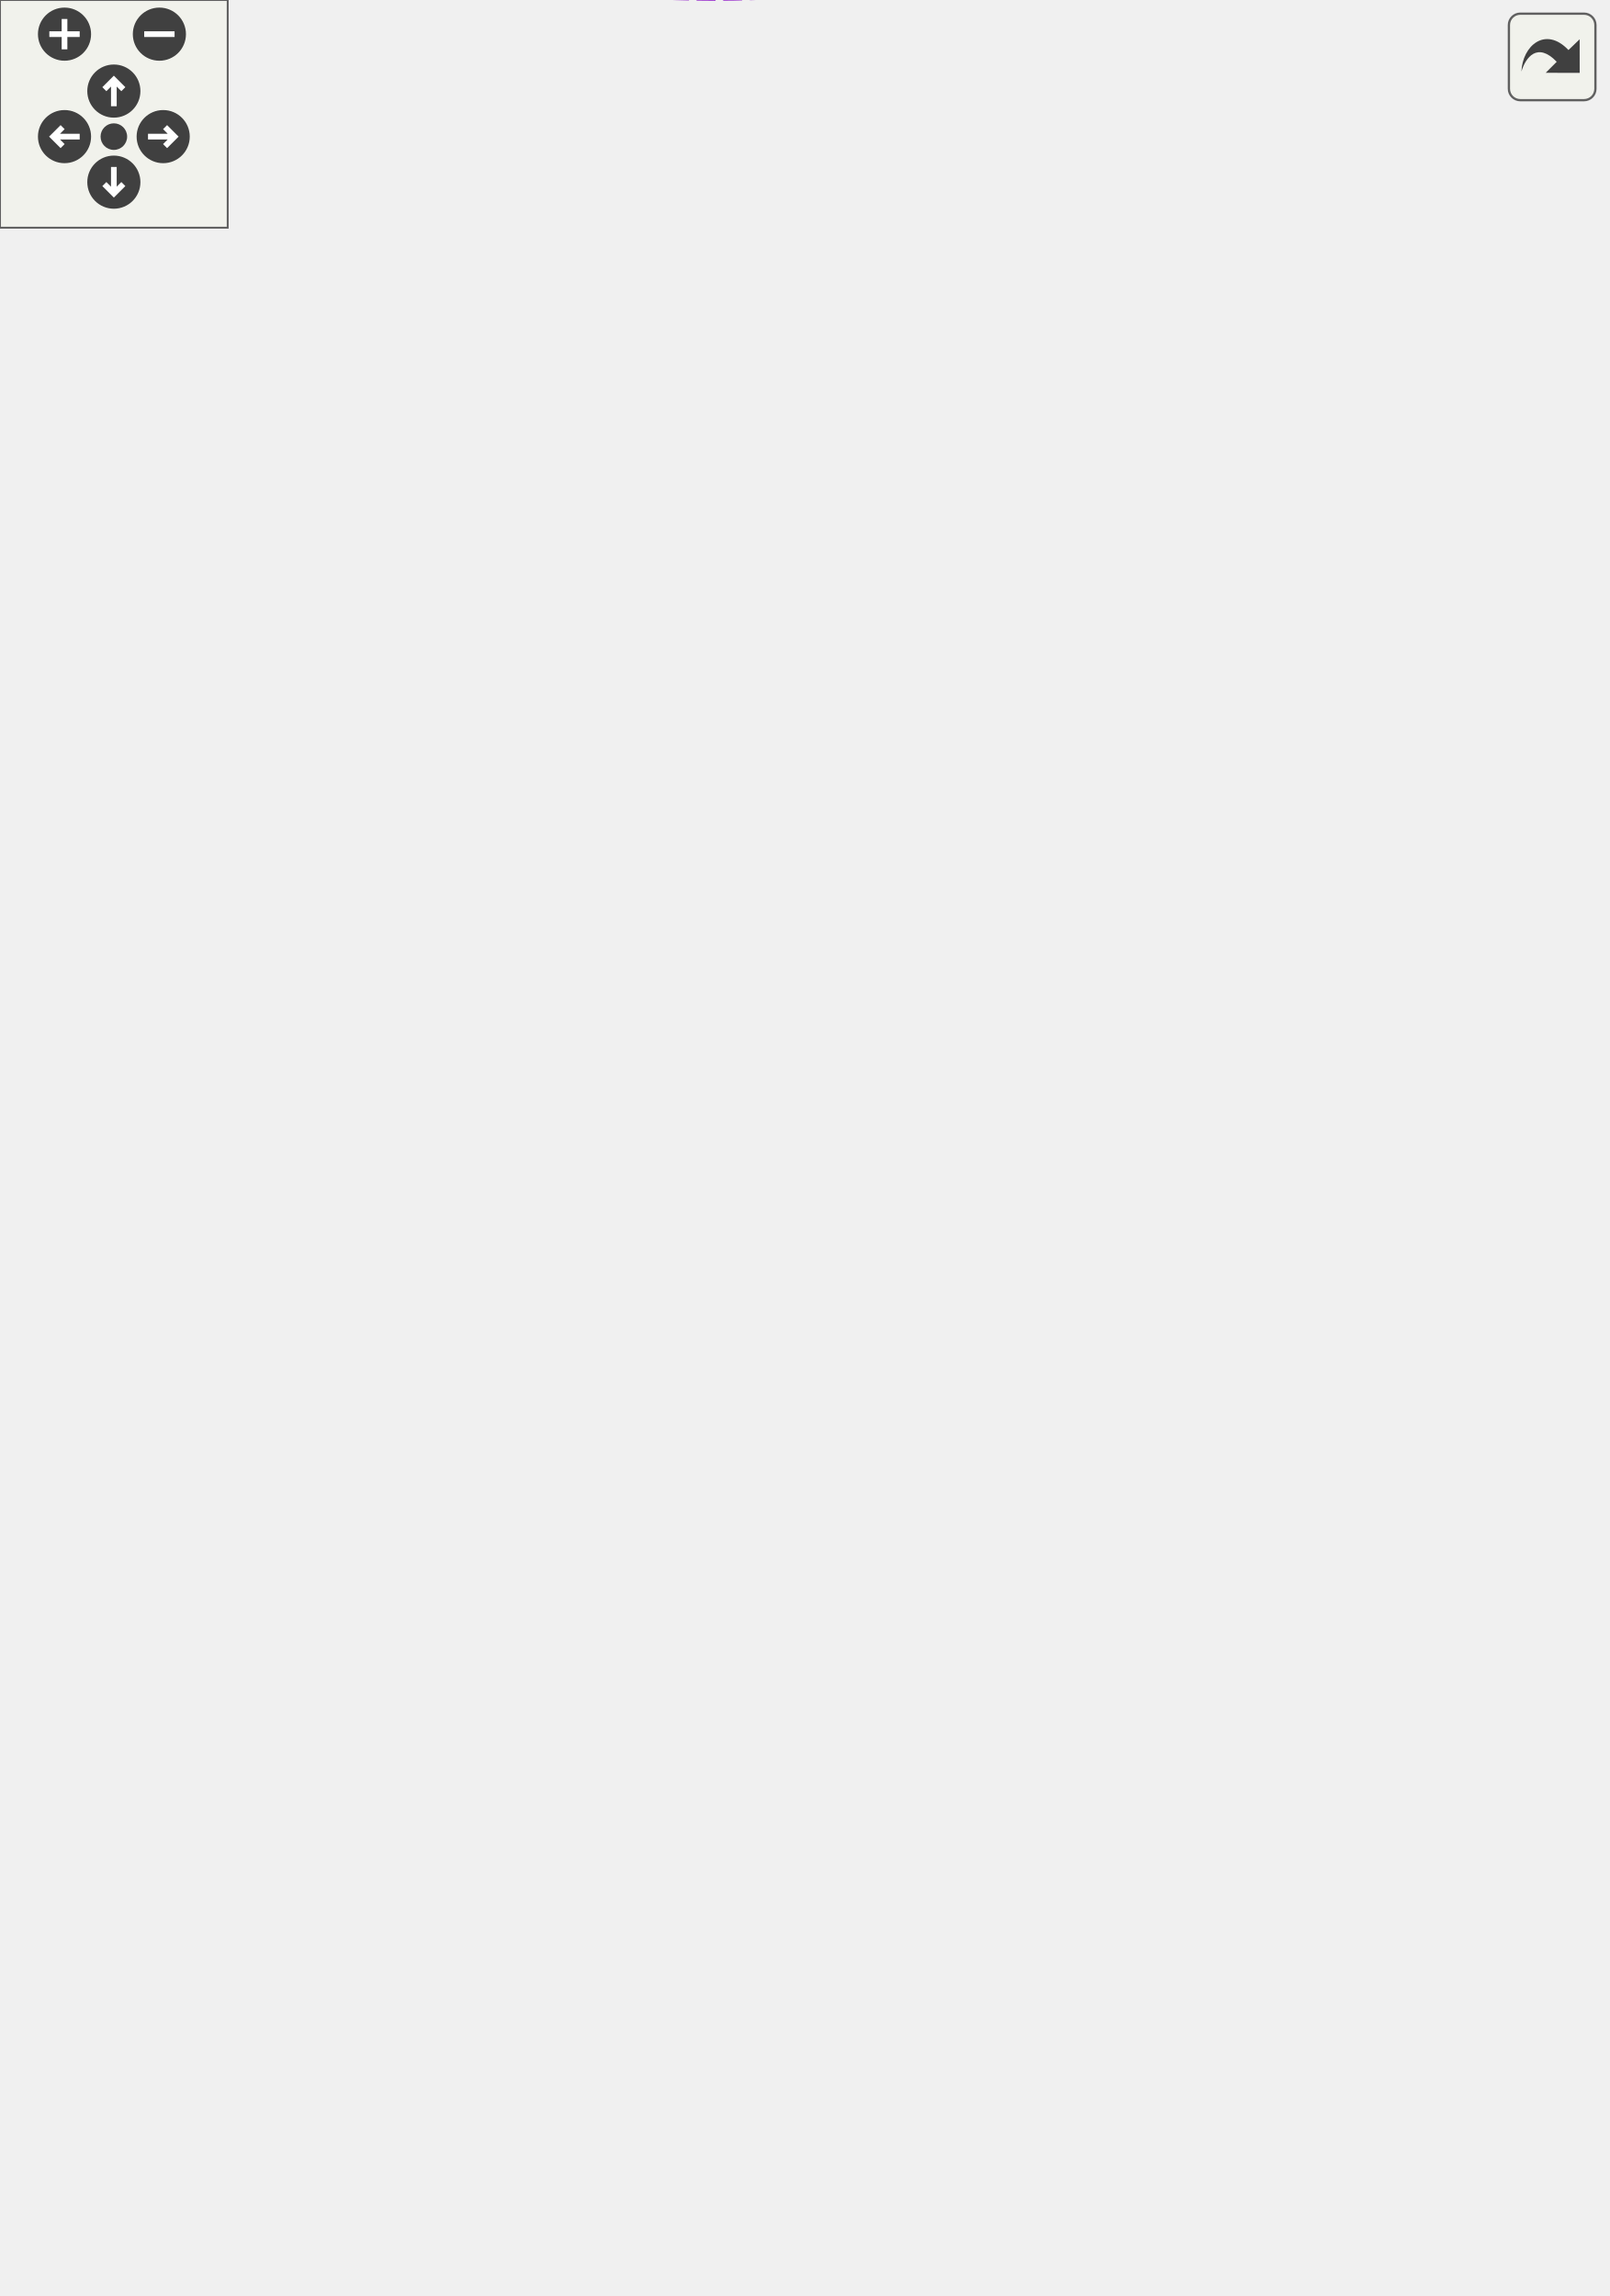
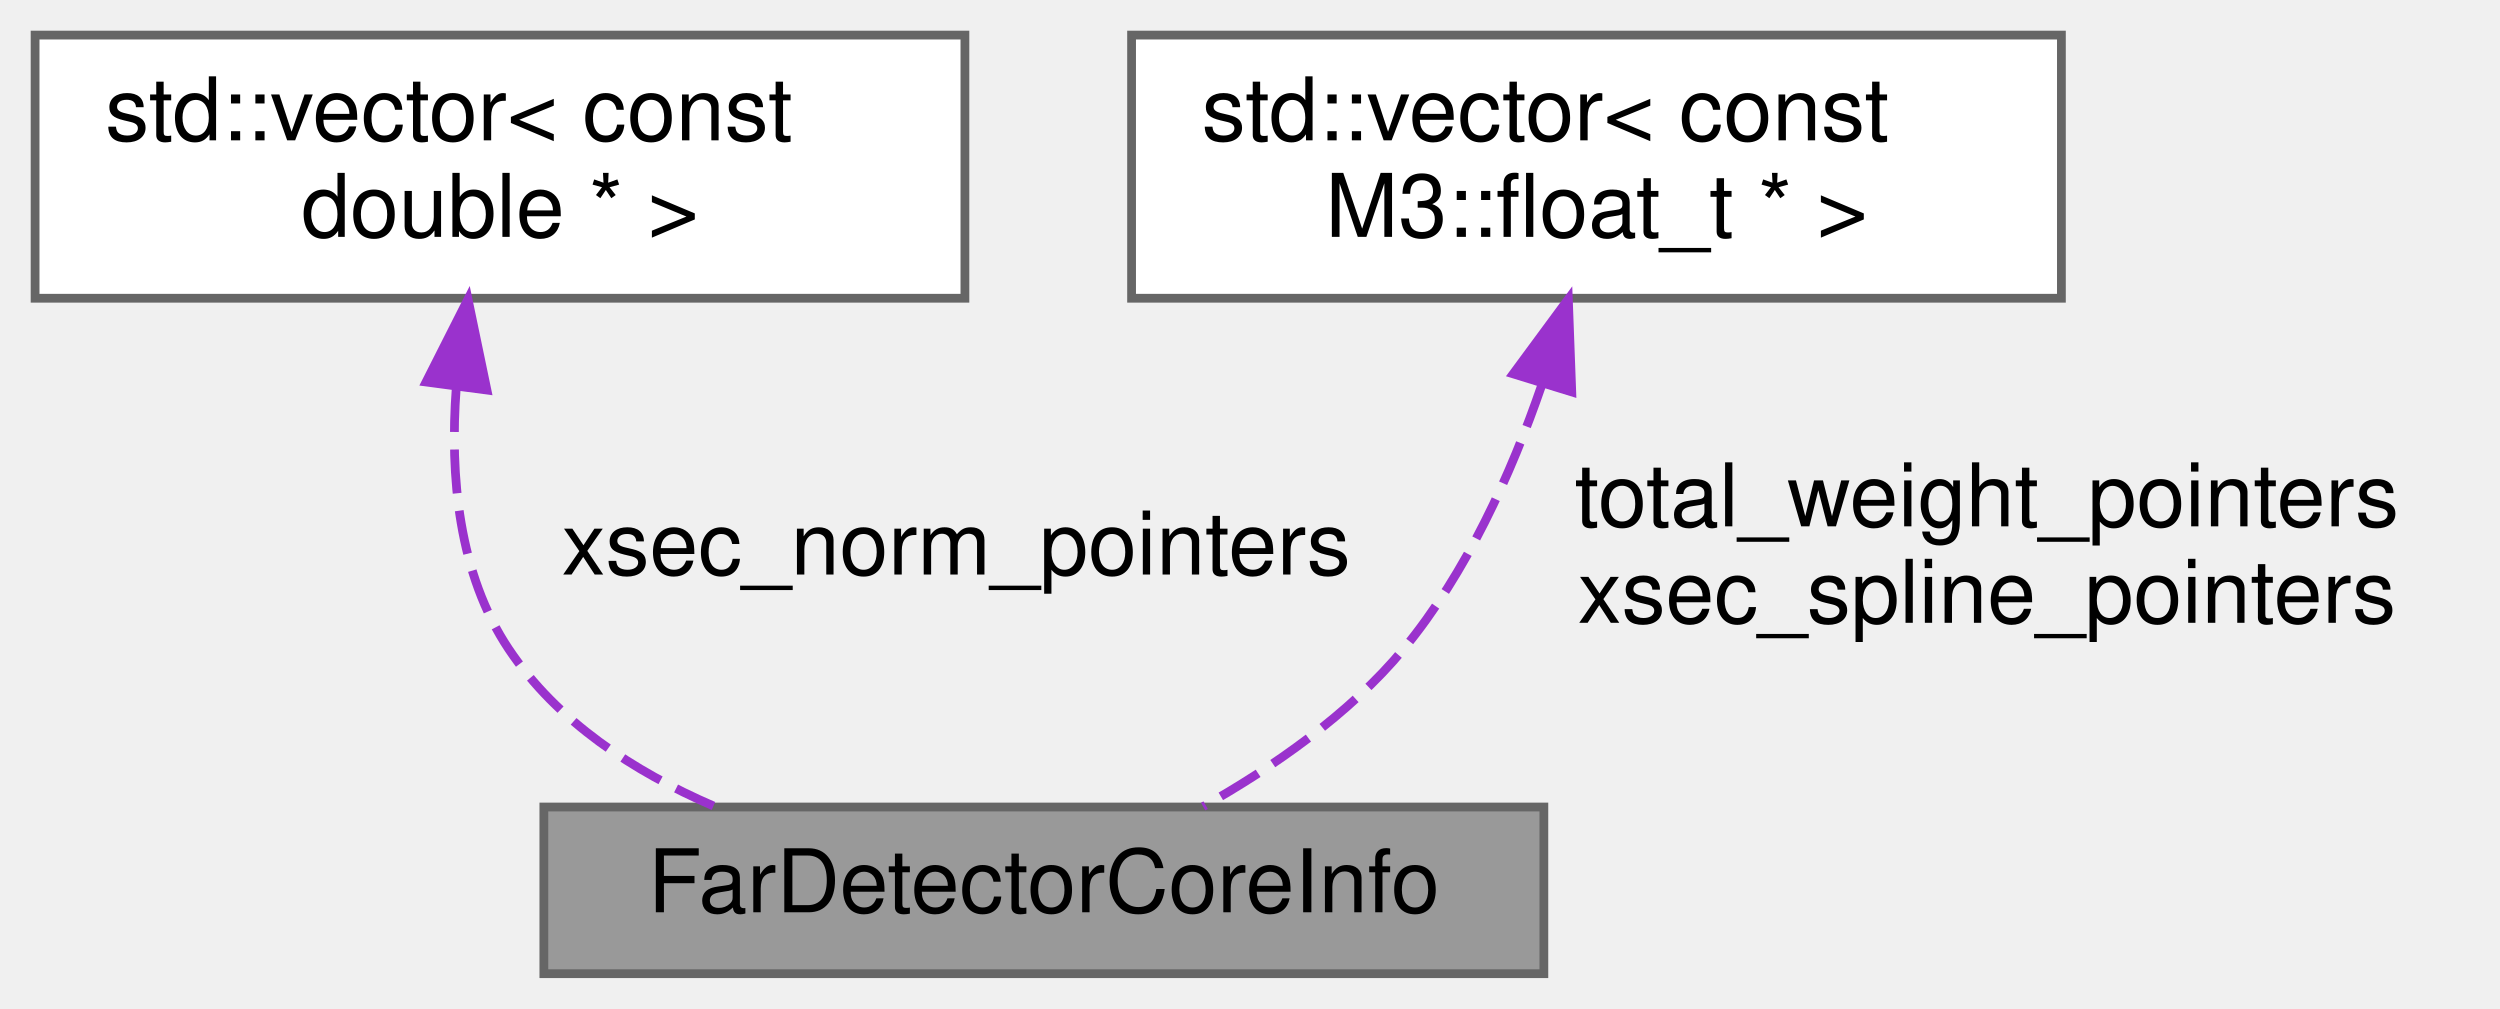
- <svg xmlns="http://www.w3.org/2000/svg" xmlns:xlink="http://www.w3.org/1999/xlink" id="main" version="1.1" xml:space="preserve">
-   <style type="text/css">
- .edge:hover path { stroke: red; }
- .edge:hover polygon { stroke: red; fill: red; }
- </style>
-   <defs>
-     <circle id="rim" cx="0" cy="0" r="7" />
-     <circle id="rim2" cx="0" cy="0" r="3.5" />
-     <g id="zoomPlus">
-       <use xlink:href="#rim" fill="#404040">
-         <set attributeName="fill" to="#808080" begin="zoomplus.mouseover" end="zoomplus.mouseout" />
-       </use>
-       <path d="M-4,0h8M0,-4v8" fill="none" stroke="white" stroke-width="1.5" pointer-events="none" />
-     </g>
-     <g id="zoomMin">
-       <use xlink:href="#rim" fill="#404040">
-         <set attributeName="fill" to="#808080" begin="zoomminus.mouseover" end="zoomminus.mouseout" />
-       </use>
-       <path d="M-4,0h8" fill="none" stroke="white" stroke-width="1.5" pointer-events="none" />
-     </g>
-     <g id="dirArrow">
-       <path fill="none" stroke="white" stroke-width="1.5" d="M0,-3.0v7 M-2.5,-0.5L0,-3.0L2.5,-0.5" />
-     </g>
-     <g id="resetDef">
-       <use xlink:href="#rim2" fill="#404040">
-         <set attributeName="fill" to="#808080" begin="reset.mouseover" end="reset.mouseout" />
-       </use>
-     </g>
-   </defs>
-   <svg id="graph" class="graph">
-     <g id="viewport">
-       <g id="node1" class="node">
-         <g id="a_node1">
-           <a xlink:title="constructors are same for all three so put in here">
-             <polygon fill="#999999" stroke="#666666" points="423,-245.97 309,-245.97 309,-226.97 423,-226.97 423,-245.97" />
-             <text text-anchor="middle" x="366" y="-233.97" font-family="Helvetica,sans-Serif" font-size="10.00">FarDetectorCoreInfo</text>
-           </a>
-         </g>
-       </g>
-       <g id="node2" class="node">
-         <g id="a_node2">
-           <a xlink:title=" ">
-             <polygon fill="white" stroke="#666666" points="127.5,-530.97 15.5,-530.97 15.5,-511.97 127.5,-511.97 127.5,-530.97" />
-             <text text-anchor="middle" x="71.5" y="-518.97" font-family="Helvetica,sans-Serif" font-size="10.00">std::vector&lt; int * &gt;</text>
-           </a>
-         </g>
-       </g>
-       <g id="edge1" class="edge">
-         <path fill="none" stroke="#9a32cd" stroke-dasharray="5,2" d="M131.49,-532.21C179.86,-537.47 247.25,-536.2 291,-499.47 331.69,-465.31 357.83,-289.57 363.73,-246.17" />
-         <polygon fill="#9a32cd" stroke="#9a32cd" points="131.82,-528.72 121.47,-531 130.98,-535.67 131.82,-528.72" />
-         <text text-anchor="middle" x="226" y="-537.47" font-family="Helvetica,sans-Serif" font-size="10.00"> Target</text>
-       </g>
-       <g id="node3" class="node">
-         <g id="a_node3">
-           <a xlink:title=" ">
-             <polygon fill="white" stroke="#666666" points="124.5,-491.47 18.5,-491.47 18.5,-461.47 124.5,-461.47 124.5,-491.47" />
-             <text text-anchor="start" x="26.5" y="-479.47" font-family="Helvetica,sans-Serif" font-size="10.00">std::vector&lt; const</text>
-             <text text-anchor="middle" x="71.5" y="-468.47" font-family="Helvetica,sans-Serif" font-size="10.00"> int * &gt;</text>
-           </a>
-         </g>
-       </g>
-       <g id="edge2" class="edge">
-         <path fill="none" stroke="#9a32cd" stroke-dasharray="5,2" d="M134.77,-477.5C190.72,-477.15 267.58,-473.1 291,-454.47 358.88,-400.48 364.85,-281.38 365.1,-246.35" />
-         <polygon fill="#9a32cd" stroke="#9a32cd" points="134.58,-474 124.58,-477.53 134.59,-481 134.58,-474" />
-         <text text-anchor="middle" x="226" y="-490.47" font-family="Helvetica,sans-Serif" font-size="10.00"> nupdg</text>
-         <text text-anchor="middle" x="226" y="-479.47" font-family="Helvetica,sans-Serif" font-size="10.00">nupdgUnosc</text>
-       </g>
-       <g id="node4" class="node">
-         <g id="a_node4">
-           <a xlink:title=" ">
-             <polygon fill="white" stroke="#666666" points="124.5,-420.47 18.5,-420.47 18.5,-390.47 124.5,-390.47 124.5,-420.47" />
-             <text text-anchor="start" x="26.5" y="-408.47" font-family="Helvetica,sans-Serif" font-size="10.00">std::vector&lt; const</text>
-             <text text-anchor="middle" x="71.5" y="-397.47" font-family="Helvetica,sans-Serif" font-size="10.00"> double * &gt;</text>
-           </a>
-         </g>
-       </g>
-       <g id="edge3" class="edge">
-         <path fill="none" stroke="#9a32cd" stroke-dasharray="5,2" d="M134.75,-399.22C194.77,-392.74 278.32,-382.34 291,-373.47 336.85,-341.39 356.93,-271.61 362.94,-246.08" />
-         <polygon fill="#9a32cd" stroke="#9a32cd" points="134.16,-395.77 124.59,-400.31 134.91,-402.73 134.16,-395.77" />
-         <text text-anchor="middle" x="226" y="-442.47" font-family="Helvetica,sans-Serif" font-size="10.00"> mode</text>
-         <text text-anchor="middle" x="226" y="-431.47" font-family="Helvetica,sans-Serif" font-size="10.00">rw_etru</text>
-         <text text-anchor="middle" x="226" y="-420.47" font-family="Helvetica,sans-Serif" font-size="10.00">rw_truecz</text>
-         <text text-anchor="middle" x="226" y="-409.47" font-family="Helvetica,sans-Serif" font-size="10.00">x_var</text>
-         <text text-anchor="middle" x="226" y="-398.47" font-family="Helvetica,sans-Serif" font-size="10.00">y_var</text>
-       </g>
-       <g id="node5" class="node">
-         <g id="a_node5">
-           <a xlink:title=" ">
-             <polygon fill="white" stroke="#666666" points="137,-372.47 6,-372.47 6,-342.47 137,-342.47 137,-372.47" />
-             <text text-anchor="start" x="14" y="-360.47" font-family="Helvetica,sans-Serif" font-size="10.00">std::vector&lt; std::vector</text>
-             <text text-anchor="middle" x="71.5" y="-349.47" font-family="Helvetica,sans-Serif" font-size="10.00">&lt; int &gt; &gt;</text>
-           </a>
-         </g>
-       </g>
-       <g id="edge4" class="edge">
-         <path fill="none" stroke="#9a32cd" stroke-dasharray="5,2" d="M147.2,-359.11C200.61,-359.03 267.1,-355.99 291,-342.47 330.07,-320.36 353.26,-268.1 361.53,-246.29" />
-         <polygon fill="#9a32cd" stroke="#9a32cd" points="147.06,-355.61 137.05,-359.09 147.05,-362.61 147.06,-355.61" />
-         <text text-anchor="middle" x="226" y="-361.47" font-family="Helvetica,sans-Serif" font-size="10.00"> xsec_norms_bins</text>
-       </g>
-       <g id="node6" class="node">
-         <g id="a_node6">
-           <a xlink:title=" ">
-             <polygon fill="white" stroke="#666666" points="123.5,-271.97 19.5,-271.97 19.5,-252.97 123.5,-252.97 123.5,-271.97" />
-             <text text-anchor="middle" x="71.5" y="-259.97" font-family="Helvetica,sans-Serif" font-size="10.00">std::vector&lt; int &gt;</text>
-           </a>
-         </g>
-       </g>
-       <g id="edge5" class="edge">
-         <path fill="none" stroke="#9a32cd" stroke-dasharray="5,2" d="M133.72,-256.92C142.87,-256.09 152.18,-255.26 161,-254.47 210.93,-250.01 267.75,-245 308.71,-241.4" />
-         <polygon fill="#9a32cd" stroke="#9a32cd" points="133.15,-253.45 123.51,-257.84 133.78,-260.43 133.15,-253.45" />
-         <text text-anchor="middle" x="226" y="-334.47" font-family="Helvetica,sans-Serif" font-size="10.00"> NomXBin</text>
-         <text text-anchor="middle" x="226" y="-323.47" font-family="Helvetica,sans-Serif" font-size="10.00">NomYBin</text>
-         <text text-anchor="middle" x="226" y="-312.47" font-family="Helvetica,sans-Serif" font-size="10.00">XBin</text>
-         <text text-anchor="middle" x="226" y="-301.47" font-family="Helvetica,sans-Serif" font-size="10.00">YBin</text>
-         <text text-anchor="start" x="171.5" y="-290.47" font-family="Helvetica,sans-Serif" font-size="10.00">ntotal_weight</text>
-         <text text-anchor="middle" x="226" y="-279.47" font-family="Helvetica,sans-Serif" font-size="10.00">_pointers</text>
-         <text text-anchor="middle" x="226" y="-268.47" font-family="Helvetica,sans-Serif" font-size="10.00">nxsec_norm_pointers</text>
-         <text text-anchor="middle" x="226" y="-257.47" font-family="Helvetica,sans-Serif" font-size="10.00">nxsec_spline_pointers</text>
-       </g>
-       <g id="node7" class="node">
-         <g id="a_node7">
-           <a xlink:title=" ">
-             <polygon fill="white" stroke="#666666" points="137,-234.47 6,-234.47 6,-204.47 137,-204.47 137,-234.47" />
-             <text text-anchor="start" x="14" y="-222.47" font-family="Helvetica,sans-Serif" font-size="10.00">std::vector&lt; std::vector</text>
-             <text text-anchor="middle" x="71.5" y="-211.47" font-family="Helvetica,sans-Serif" font-size="10.00">&lt; const double * &gt; &gt;</text>
-           </a>
-         </g>
-       </g>
-       <g id="edge6" class="edge">
-         <path fill="none" stroke="#9a32cd" stroke-dasharray="5,2" d="M147.45,-215.97C189.72,-214.96 243.45,-215.28 291,-220.47 303.28,-221.81 316.52,-224.32 328.36,-226.97" />
-         <polygon fill="#9a32cd" stroke="#9a32cd" points="147.14,-212.48 137.23,-216.24 147.33,-219.47 147.14,-212.48" />
-         <text text-anchor="middle" x="226" y="-223.47" font-family="Helvetica,sans-Serif" font-size="10.00"> xsec_norm_pointers</text>
-       </g>
-       <g id="node8" class="node">
-         <g id="a_node8">
-           <a xlink:title=" ">
-             <polygon fill="white" stroke="#666666" points="141.5,-186.47 1.5,-186.47 1.5,-156.47 141.5,-156.47 141.5,-186.47" />
-             <text text-anchor="start" x="9.5" y="-174.47" font-family="Helvetica,sans-Serif" font-size="10.00">std::vector&lt; std::vector</text>
-             <text text-anchor="middle" x="71.5" y="-163.47" font-family="Helvetica,sans-Serif" font-size="10.00">&lt; const M3::float_t * &gt; &gt;</text>
-           </a>
-         </g>
-       </g>
-       <g id="edge7" class="edge">
-         <path fill="none" stroke="#9a32cd" stroke-dasharray="5,2" d="M151.87,-168.92C194.16,-169.8 246.5,-174.52 291,-189.47 315.53,-197.71 340.11,-215.73 353.86,-226.91" />
-         <polygon fill="#9a32cd" stroke="#9a32cd" points="151.67,-165.42 141.62,-168.78 151.57,-172.42 151.67,-165.42" />
-         <text text-anchor="middle" x="226" y="-203.47" font-family="Helvetica,sans-Serif" font-size="10.00"> total_weight_pointers</text>
-         <text text-anchor="middle" x="226" y="-192.47" font-family="Helvetica,sans-Serif" font-size="10.00">xsec_spline_pointers</text>
-       </g>
-       <g id="node9" class="node">
-         <g id="a_node9">
-           <a xlink:title=" ">
-             <polygon fill="white" stroke="#666666" points="143,-137.97 0,-137.97 0,-118.97 143,-118.97 143,-137.97" />
-             <text text-anchor="middle" x="71.5" y="-125.97" font-family="Helvetica,sans-Serif" font-size="10.00">std::vector&lt; M3::float_t &gt;</text>
-           </a>
-         </g>
-       </g>
-       <g id="edge8" class="edge">
-         <path fill="none" stroke="#9a32cd" stroke-dasharray="5,2" d="M151.61,-118.39C195.09,-116.45 248.64,-120.2 291,-142.47 327.22,-161.51 351.52,-206.91 360.79,-226.82" />
-         <polygon fill="#9a32cd" stroke="#9a32cd" points="151.15,-114.91 141.36,-118.96 151.54,-121.9 151.15,-114.91" />
-         <text text-anchor="middle" x="226" y="-156.47" font-family="Helvetica,sans-Serif" font-size="10.00"> total_w</text>
-         <text text-anchor="middle" x="226" y="-145.47" font-family="Helvetica,sans-Serif" font-size="10.00">xsec_w</text>
-       </g>
-       <g id="node10" class="node">
-         <g id="a_node10">
-           <a xlink:title=" ">
-             <polygon fill="white" stroke="#666666" points="133.5,-71.97 9.5,-71.97 9.5,-52.97 133.5,-52.97 133.5,-71.97" />
-             <text text-anchor="middle" x="71.5" y="-59.97" font-family="Helvetica,sans-Serif" font-size="10.00">std::vector&lt; double &gt;</text>
-           </a>
-         </g>
-       </g>
-       <g id="edge9" class="edge">
-         <path fill="none" stroke="#9a32cd" stroke-dasharray="5,2" d="M118.12,-50.81C165.53,-41.48 239.83,-34.99 291,-69.47 346.76,-107.03 360.91,-196.91 364.13,-226.69" />
-         <polygon fill="#9a32cd" stroke="#9a32cd" points="117.21,-47.42 108.14,-52.89 118.64,-54.28 117.21,-47.42" />
-         <text text-anchor="middle" x="226" y="-105.47" font-family="Helvetica,sans-Serif" font-size="10.00"> rw_lower_lower_xbinedge</text>
-         <text text-anchor="middle" x="226" y="-94.47" font-family="Helvetica,sans-Serif" font-size="10.00">rw_lower_xbinedge</text>
-         <text text-anchor="middle" x="226" y="-83.47" font-family="Helvetica,sans-Serif" font-size="10.00">rw_upper_upper_xbinedge</text>
-         <text text-anchor="middle" x="226" y="-72.47" font-family="Helvetica,sans-Serif" font-size="10.00">rw_upper_xbinedge</text>
-       </g>
-       <g id="node11" class="node">
-         <g id="a_node11">
-           <a xlink:title=" ">
-             <polygon fill="white" stroke="#666666" points="124.5,-34.47 18.5,-34.47 18.5,-4.47 124.5,-4.47 124.5,-34.47" />
-             <text text-anchor="start" x="26.5" y="-22.47" font-family="Helvetica,sans-Serif" font-size="10.00">std::vector&lt; const</text>
-             <text text-anchor="middle" x="71.5" y="-11.47" font-family="Helvetica,sans-Serif" font-size="10.00"> M3::float_t * &gt;</text>
-           </a>
-         </g>
-       </g>
-       <g id="edge10" class="edge">
-         <path fill="none" stroke="#9a32cd" stroke-dasharray="5,2" d="M134.79,-4.71C182.17,2.73 246.58,4.27 291,-28.47 357.96,-77.81 364.57,-192.95 365.03,-226.89" />
-         <polygon fill="#9a32cd" stroke="#9a32cd" points="133.92,-1.31 124.65,-6.43 135.09,-8.21 133.92,-1.31" />
-         <text text-anchor="middle" x="226" y="-31.47" font-family="Helvetica,sans-Serif" font-size="10.00"> osc_w_pointer</text>
+ <svg xmlns="http://www.w3.org/2000/svg" xmlns:xlink="http://www.w3.org/1999/xlink" width="285pt" height="115pt" viewBox="0.00 0.00 285.00 115.00">
+   <g id="graph0" class="graph" transform="scale(1 1) rotate(0) translate(4 111)">
+     <g id="node1" class="node">
+       <g id="a_node1">
+         <a xlink:title="constructors are same for all three so put in here">
+           <polygon fill="#999999" stroke="#666666" points="172,-19 58,-19 58,0 172,0 172,-19" />
+           <text text-anchor="middle" x="115" y="-7" font-family="Helvetica,sans-Serif" font-size="10.00">FarDetectorCoreInfo</text>
+         </a>
      </g>
    </g>
-   </svg>
-   <g id="navigator" transform="translate(0 0)" fill="#404254">
-     <rect fill="#f2f5e9" fill-opacity="0.5" stroke="#606060" stroke-width=".5" x="0" y="0" width="60" height="60" />
-     <use id="zoomplus" xlink:href="#zoomPlus" x="17" y="9" />
-     <use id="zoomminus" xlink:href="#zoomMin" x="42" y="9" />
-     <use id="reset" xlink:href="#resetDef" x="30" y="36" />
-     <g id="arrowUp" xlink:href="#dirArrow" transform="translate(30 24)">
-       <use xlink:href="#rim" fill="#404040">
-         <set attributeName="fill" to="#808080" begin="arrowUp.mouseover" end="arrowUp.mouseout" />
-       </use>
-       <path fill="none" stroke="white" stroke-width="1.5" d="M0,-3.0v7 M-2.5,-0.5L0,-3.0L2.5,-0.5" />
+     <g id="node2" class="node">
+       <g id="a_node2">
+         <a xlink:title=" ">
+           <polygon fill="white" stroke="#666666" points="106,-107 0,-107 0,-77 106,-77 106,-107" />
+           <text text-anchor="start" x="8" y="-95" font-family="Helvetica,sans-Serif" font-size="10.00">std::vector&lt; const</text>
+           <text text-anchor="middle" x="53" y="-84" font-family="Helvetica,sans-Serif" font-size="10.00"> double * &gt;</text>
+         </a>
+       </g>
    </g>
-     <g id="arrowRight" xlink:href="#dirArrow" transform="rotate(90) translate(36 -43)">
-       <use xlink:href="#rim" fill="#404040">
-         <set attributeName="fill" to="#808080" begin="arrowRight.mouseover" end="arrowRight.mouseout" />
-       </use>
-       <path fill="none" stroke="white" stroke-width="1.5" d="M0,-3.0v7 M-2.5,-0.5L0,-3.0L2.5,-0.5" />
+     <g id="edge1" class="edge">
+       <path fill="none" stroke="#9a32cd" stroke-dasharray="5,2" d="M48.01,-66.75C47.27,-56.78 48.26,-45.58 54,-37 59.52,-28.75 68.22,-23.05 77.33,-19.12" />
+       <polygon fill="#9a32cd" stroke="#9a32cd" points="44.57,-67.45 49.35,-76.9 51.51,-66.53 44.57,-67.45" />
+       <text text-anchor="middle" x="105" y="-45.5" font-family="Helvetica,sans-Serif" font-size="10.00"> xsec_norm_pointers</text>
    </g>
-     <g id="arrowDown" xlink:href="#dirArrow" transform="rotate(180) translate(-30 -48)">
-       <use xlink:href="#rim" fill="#404040">
-         <set attributeName="fill" to="#808080" begin="arrowDown.mouseover" end="arrowDown.mouseout" />
-       </use>
-       <path fill="none" stroke="white" stroke-width="1.5" d="M0,-3.0v7 M-2.5,-0.5L0,-3.0L2.5,-0.5" />
+     <g id="node3" class="node">
+       <g id="a_node3">
+         <a xlink:title=" ">
+           <polygon fill="white" stroke="#666666" points="231,-107 125,-107 125,-77 231,-77 231,-107" />
+           <text text-anchor="start" x="133" y="-95" font-family="Helvetica,sans-Serif" font-size="10.00">std::vector&lt; const</text>
+           <text text-anchor="middle" x="178" y="-84" font-family="Helvetica,sans-Serif" font-size="10.00"> M3::float_t * &gt;</text>
+         </a>
+       </g>
    </g>
-     <g id="arrowLeft" xlink:href="#dirArrow" transform="rotate(270) translate(-36 17)">
-       <use xlink:href="#rim" fill="#404040">
-         <set attributeName="fill" to="#808080" begin="arrowLeft.mouseover" end="arrowLeft.mouseout" />
-       </use>
-       <path fill="none" stroke="white" stroke-width="1.5" d="M0,-3.0v7 M-2.5,-0.5L0,-3.0L2.5,-0.5" />
+     <g id="edge2" class="edge">
+       <path fill="none" stroke="#9a32cd" stroke-dasharray="5,2" d="M171.75,-67.07C168.29,-57.02 163.19,-45.68 156,-37 149.84,-29.56 141.03,-23.49 133.16,-19.05" />
+       <polygon fill="#9a32cd" stroke="#9a32cd" points="168.5,-68.38 174.79,-76.91 175.18,-66.32 168.5,-68.38" />
+       <text text-anchor="middle" x="222.5" y="-51" font-family="Helvetica,sans-Serif" font-size="10.00"> total_weight_pointers</text>
+       <text text-anchor="middle" x="222.5" y="-40" font-family="Helvetica,sans-Serif" font-size="10.00">xsec_spline_pointers</text>
    </g>
  </g>
-   <svg viewBox="0 0 15 15" width="100%" height="30px" preserveAspectRatio="xMaxYMin meet">
-     <g id="arrow_out" transform="scale(0.3 0.3)">
-       <a xlink:href="structFarDetectorCoreInfo__coll__graph_org.svg" target="_base">
-         <rect id="button" ry="5" rx="5" y="6" x="6" height="38" width="38" fill="#f2f5e9" fill-opacity="0.5" stroke="#606060" stroke-width="1.0" />
-         <path id="arrow" d="M 11.5,31.437 C 11.94,20.098 22.043,11.323 32.159,21.979 L 37.069,17.246 C 37.069,17.246 37.088,32 37.088,32 L 22.16,31.978 C 22.16,31.978 26.998,27.14 26.998,27.14 C 18.529,18.264 13.292,25.23 11.5,31.437 z" style="fill:#404040;" />
-       </a>
-     </g>
-   </svg>
</svg>
